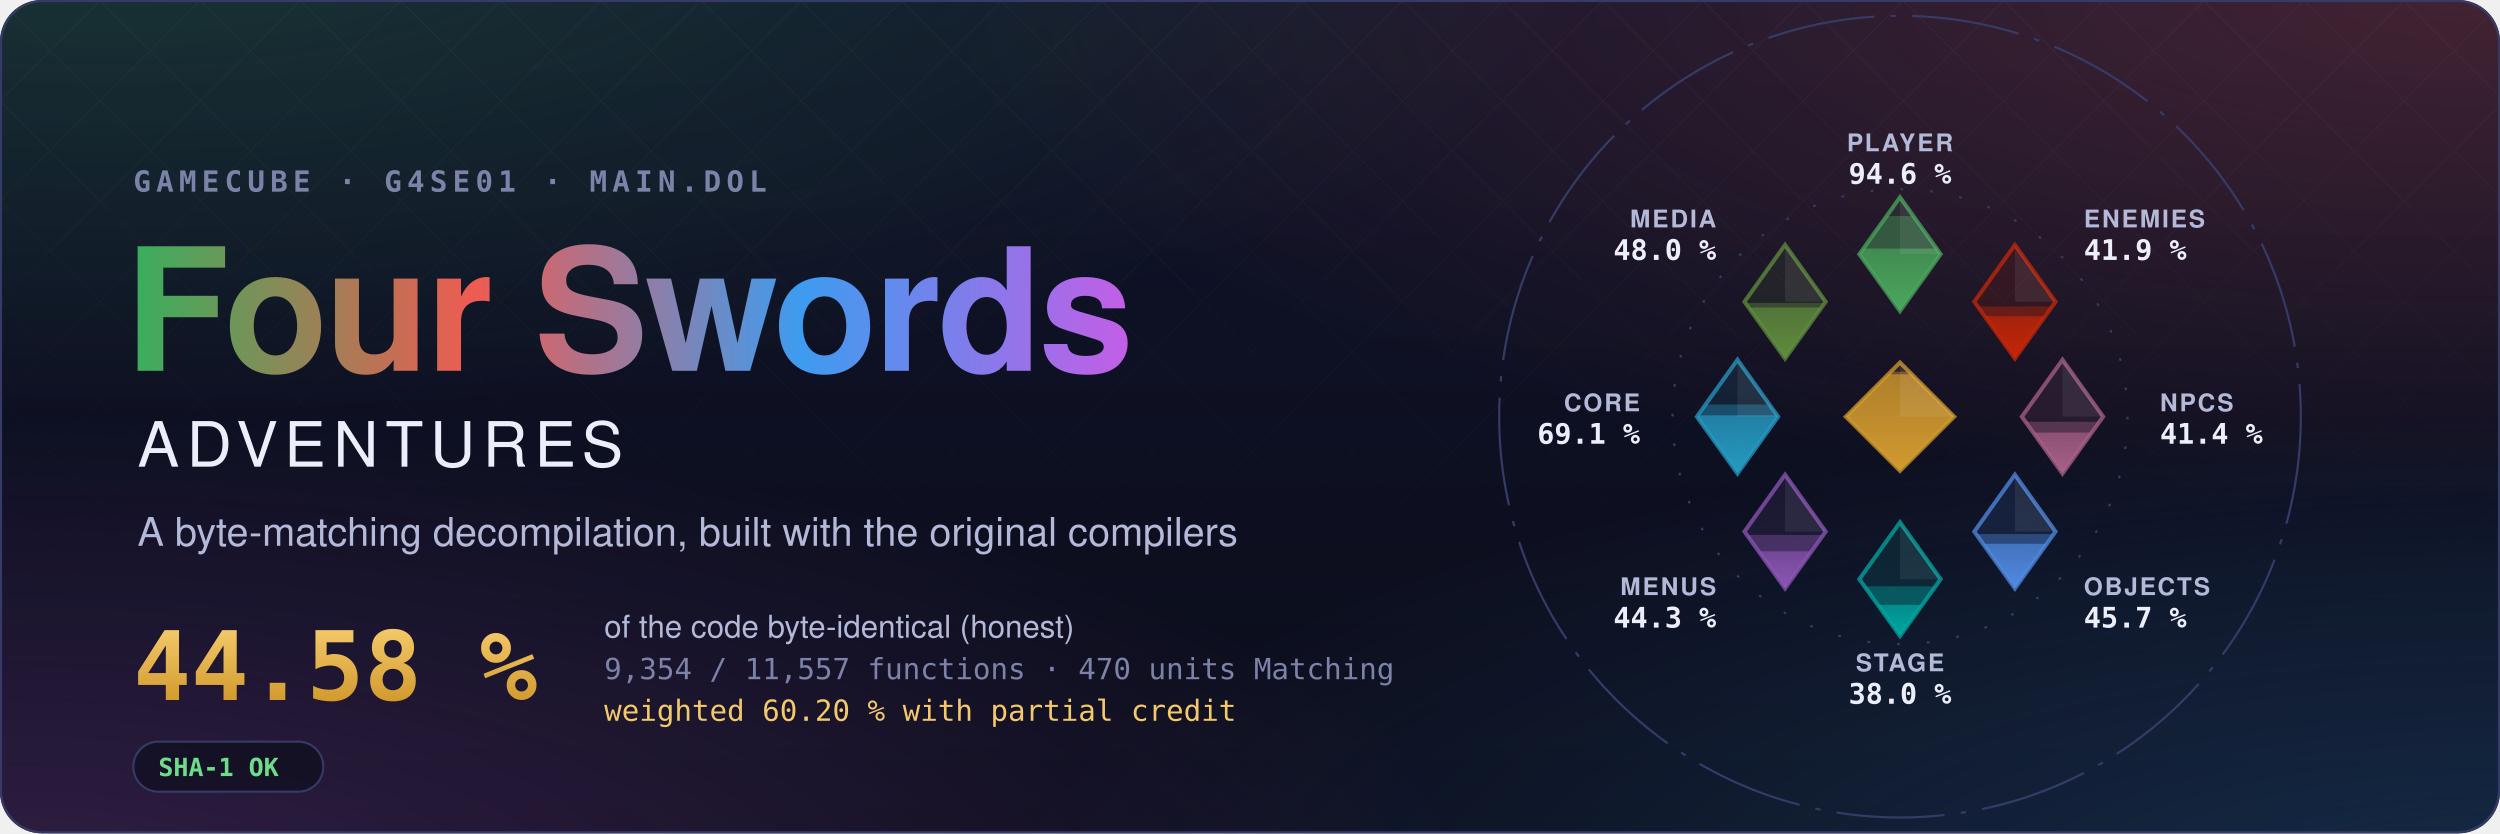
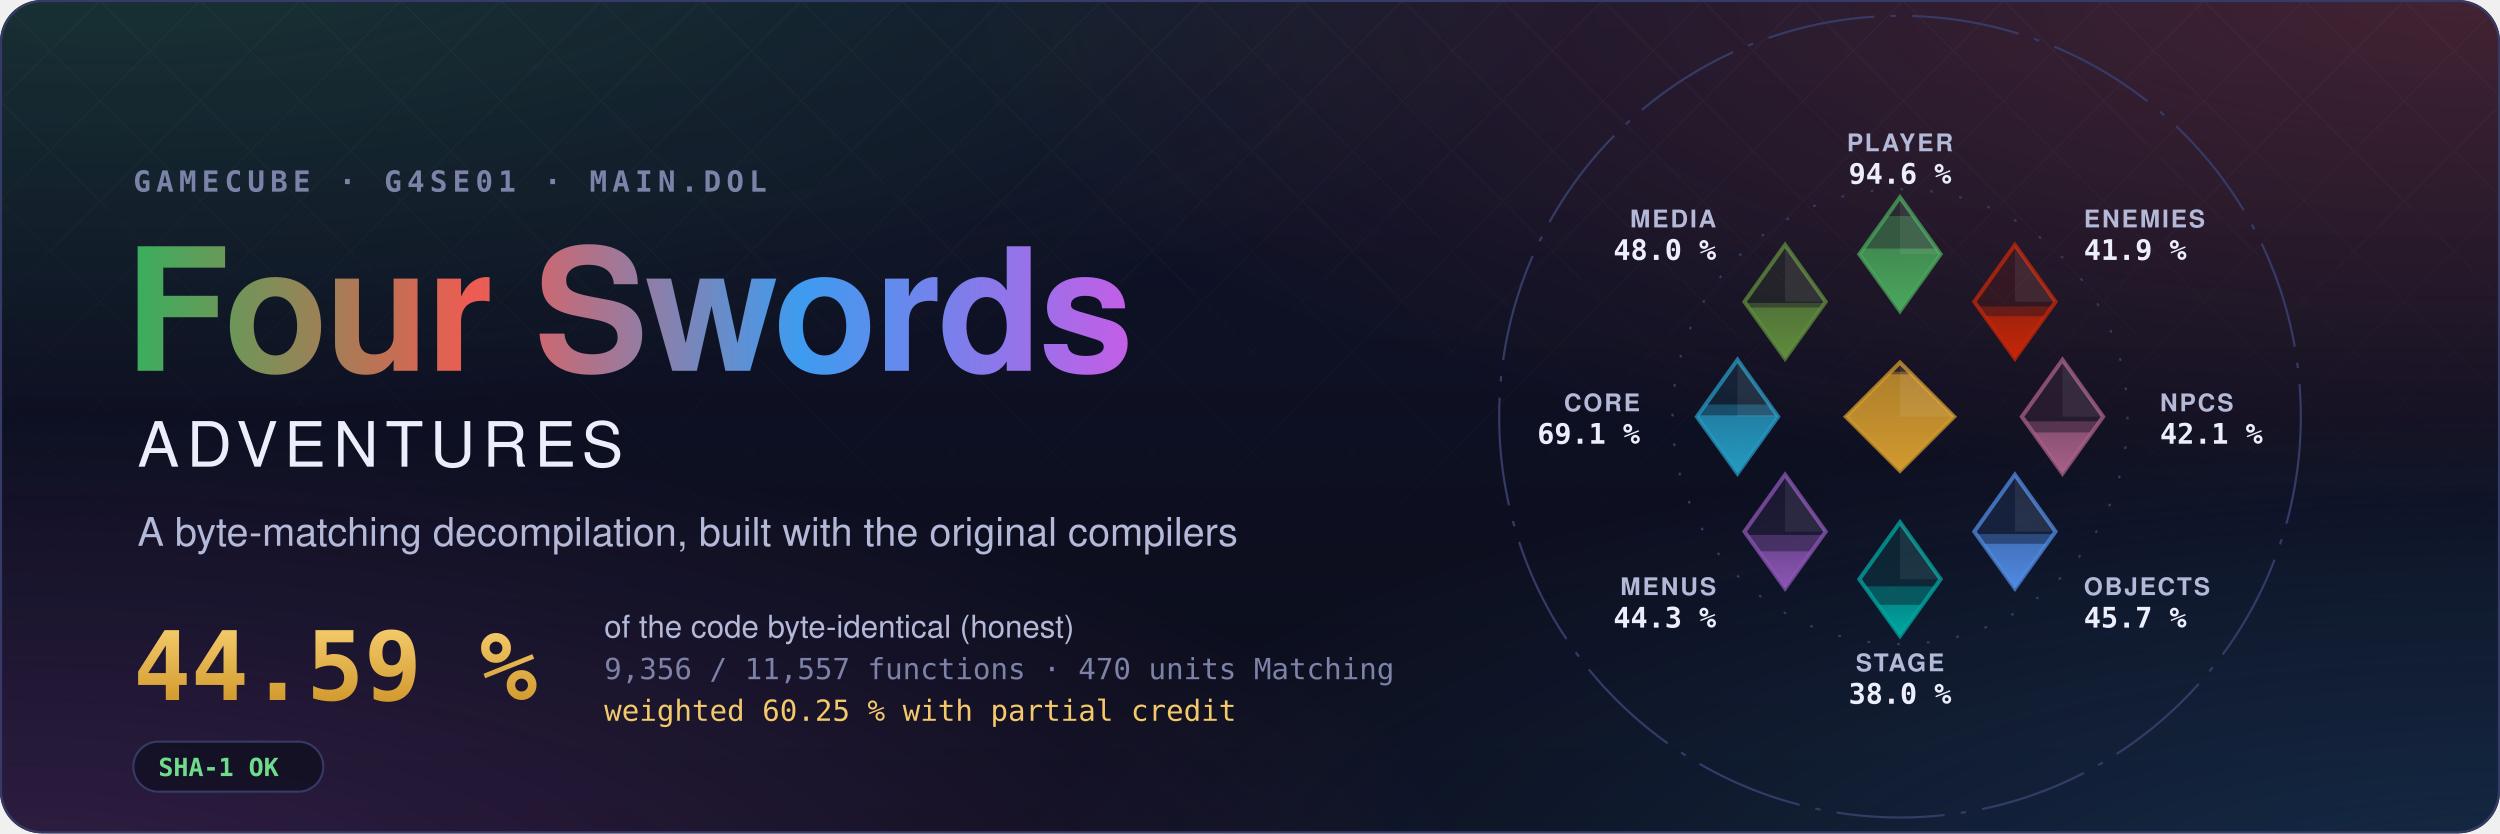
- <svg xmlns="http://www.w3.org/2000/svg" width="1200" height="400" viewBox="0 0 1200 400" role="img" aria-label="Four Swords Adventures decompilation: 44.58 % of the code matched, 9,354 of 11,557 functions">
+ <svg xmlns="http://www.w3.org/2000/svg" width="1200" height="400" viewBox="0 0 1200 400" role="img" aria-label="Four Swords Adventures decompilation: 44.59 % of the code matched, 9,356 of 11,557 functions">
  <style>text { font-family: -apple-system, BlinkMacSystemFont, 'Segoe UI', Helvetica, Arial, sans-serif; } .mono { font-family: ui-monospace, SFMono-Regular, 'SF Mono', Menlo, Consolas, monospace; } .spin { transform-box: fill-box; transform-origin: center; animation: spin 90s linear infinite; } @keyframes spin { to { transform: rotate(360deg); } } .rise { transform-box: fill-box; transform-origin: 50% 100%; animation: rise 1.6s cubic-bezier(.2,.8,.2,1) both; } @keyframes rise { from { transform: scaleY(0); } } @media (prefers-reduced-motion: reduce) { * { animation: none !important; } }</style>
  <defs>
    <radialGradient id="glow0" cx="0.05" cy="-0.1" r="0.6">
      <stop offset="0" stop-color="#3aae5c" stop-opacity="0.22" />
      <stop offset="1" stop-color="#3aae5c" stop-opacity="0" />
    </radialGradient>
    <radialGradient id="glow1" cx="0.98" cy="0.0" r="0.6">
      <stop offset="0" stop-color="#ef5b52" stop-opacity="0.22" />
      <stop offset="1" stop-color="#ef5b52" stop-opacity="0" />
    </radialGradient>
    <radialGradient id="glow2" cx="1.0" cy="1.1" r="0.6">
      <stop offset="0" stop-color="#3d9cf0" stop-opacity="0.22" />
      <stop offset="1" stop-color="#3d9cf0" stop-opacity="0" />
    </radialGradient>
    <radialGradient id="glow3" cx="0.0" cy="1.1" r="0.6">
      <stop offset="0" stop-color="#c35ee6" stop-opacity="0.22" />
      <stop offset="1" stop-color="#c35ee6" stop-opacity="0" />
    </radialGradient>
    <linearGradient id="sky" x1="0" y1="0" x2="0" y2="1">
      <stop offset="0" stop-color="#10132a" />
      <stop offset="1" stop-color="#0b0d1a" />
    </linearGradient>
    <linearGradient id="four" x1="0" y1="0" x2="1" y2="0">
      <stop offset="0" stop-color="#3aae5c" />
      <stop offset="0.34" stop-color="#ef5b52" />
      <stop offset="0.67" stop-color="#3d9cf0" />
      <stop offset="1" stop-color="#c35ee6" />
    </linearGradient>
    <linearGradient id="goldtext" x1="0" y1="0" x2="0" y2="1">
      <stop offset="0" stop-color="#f3c969" />
      <stop offset="1" stop-color="#d29a2e" />
    </linearGradient>
    <pattern id="lattice" width="34" height="34" patternUnits="userSpaceOnUse" patternTransform="rotate(45)">
      <path d="M0 0H34M0 0V34" stroke="#fff" stroke-opacity="0.035" />
    </pattern>
    <linearGradient id="fade" x1="0" y1="0" x2="0" y2="1">
      <stop offset="0" stop-color="#fff" />
      <stop offset="0.8" stop-color="#fff" stop-opacity="0" />
    </linearGradient>
    <mask id="fadeMask">
      <rect width="1200" height="400" fill="url(#fade)" />
    </mask>
    <clipPath id="card">
      <rect width="1200" height="400" rx="20" />
    </clipPath>
  </defs>
  <g clip-path="url(#card)">
    <rect width="1200" height="400" fill="url(#sky)" />
    <rect width="1200" height="400" fill="url(#glow0)" />
    <rect width="1200" height="400" fill="url(#glow1)" />
    <rect width="1200" height="400" fill="url(#glow2)" />
    <rect width="1200" height="400" fill="url(#glow3)" />
    <rect width="1200" height="400" fill="url(#lattice)" mask="url(#fadeMask)" />
  </g>
  <rect x="0.5" y="0.5" width="1199" height="399" rx="20" fill="none" stroke="#353b66" />
  <text x="64" y="92" class="mono" font-size="14" font-weight="600" letter-spacing="0.18em" fill="#7c82a8">GAMECUBE · G4SE01 · MAIN.DOL</text>
  <text x="60" y="178" font-size="82" font-weight="700" letter-spacing="-1.5" fill="url(#four)">Four Swords</text>
  <text x="66" y="224" font-size="30" font-weight="500" letter-spacing="0.12em" fill="#eceefb">ADVENTURES</text>
  <text x="66" y="262" font-size="19" fill="#b4b9d8">A byte-matching decompilation, built with the original compilers</text>
-   <text x="64" y="336" class="mono" font-size="46" font-weight="700" fill="url(#goldtext)">44.58 %</text>
+   <text x="64" y="336" class="mono" font-size="46" font-weight="700" fill="url(#goldtext)">44.59 %</text>
  <text x="290" y="306" font-size="15" fill="#b4b9d8">of the code byte-identical (honest)</text>
-   <text x="290" y="326" class="mono" font-size="14" fill="#7c82a8">9,354 / 11,557 functions · 470 units Matching</text>
-   <text x="290" y="346" class="mono" font-size="14" fill="#f3c969">weighted 60.20 % with partial credit</text>
+   <text x="290" y="326" class="mono" font-size="14" fill="#7c82a8">9,356 / 11,557 functions · 470 units Matching</text>
+   <text x="290" y="346" class="mono" font-size="14" fill="#f3c969">weighted 60.25 % with partial credit</text>
  <g transform="translate(64 356)">
    <rect width="91.2" height="24" rx="12" fill="#0b0d1a" fill-opacity="0.6" stroke="#353b66" />
    <text x="12" y="16.5" class="mono" font-size="12" font-weight="600" fill="#6fdc8c">SHA-1 OK</text>
  </g>
  <defs>
    <clipPath id="ec-player">
      <path d="M0 -81L15 -60L0 -39L-15 -60Z" />
    </clipPath>
    <linearGradient id="eg-player" x1="0" y1="1" x2="0" y2="0">
      <stop offset="0" stop-color="#4aa75c" />
      <stop offset="1" stop-color="#4aa75c" stop-opacity="0.65" />
    </linearGradient>
    <clipPath id="ec-enemies">
      <path d="M42.43 -63.43L57.43 -42.43L42.43 -21.43L27.43 -42.43Z" />
    </clipPath>
    <linearGradient id="eg-enemies" x1="0" y1="1" x2="0" y2="0">
      <stop offset="0" stop-color="#c52607" />
      <stop offset="1" stop-color="#c52607" stop-opacity="0.65" />
    </linearGradient>
    <clipPath id="ec-npcs">
      <path d="M60 -21L75 0L60 21L45 0Z" />
    </clipPath>
    <linearGradient id="eg-npcs" x1="0" y1="1" x2="0" y2="0">
      <stop offset="0" stop-color="#a96087" />
      <stop offset="1" stop-color="#a96087" stop-opacity="0.65" />
    </linearGradient>
    <clipPath id="ec-objects">
      <path d="M42.43 21.43L57.43 42.43L42.43 63.43L27.43 42.43Z" />
    </clipPath>
    <linearGradient id="eg-objects" x1="0" y1="1" x2="0" y2="0">
      <stop offset="0" stop-color="#508ae1" />
      <stop offset="1" stop-color="#508ae1" stop-opacity="0.65" />
    </linearGradient>
    <clipPath id="ec-stage">
      <path d="M0 39L15 60L0 81L-15 60Z" />
    </clipPath>
    <linearGradient id="eg-stage" x1="0" y1="1" x2="0" y2="0">
      <stop offset="0" stop-color="#00a8a1" />
      <stop offset="1" stop-color="#00a8a1" stop-opacity="0.65" />
    </linearGradient>
    <clipPath id="ec-menus">
      <path d="M-42.43 21.43L-27.43 42.43L-42.43 63.43L-57.43 42.43Z" />
    </clipPath>
    <linearGradient id="eg-menus" x1="0" y1="1" x2="0" y2="0">
      <stop offset="0" stop-color="#8c55b4" />
      <stop offset="1" stop-color="#8c55b4" stop-opacity="0.65" />
    </linearGradient>
    <clipPath id="ec-core">
      <path d="M-60 -21L-45 0L-60 21L-75 0Z" />
    </clipPath>
    <linearGradient id="eg-core" x1="0" y1="1" x2="0" y2="0">
      <stop offset="0" stop-color="#269ac2" />
      <stop offset="1" stop-color="#269ac2" stop-opacity="0.65" />
    </linearGradient>
    <clipPath id="ec-media">
      <path d="M-42.43 -63.43L-27.43 -42.43L-42.43 -21.43L-57.43 -42.43Z" />
    </clipPath>
    <linearGradient id="eg-media" x1="0" y1="1" x2="0" y2="0">
      <stop offset="0" stop-color="#608c3d" />
      <stop offset="1" stop-color="#608c3d" stop-opacity="0.65" />
    </linearGradient>
    <clipPath id="ec-libs">
      <path d="M0 -20L20 0L0 20L-20 0Z" />
    </clipPath>
    <linearGradient id="eg-libs" x1="0" y1="1" x2="0" y2="0">
      <stop offset="0" stop-color="#d29a2e" />
      <stop offset="1" stop-color="#d29a2e" stop-opacity="0.65" />
    </linearGradient>
  </defs>
  <g transform="translate(912 200) scale(1.3)">
    <circle class="spin" r="148" fill="none" stroke="#353b66" stroke-width="0.8" stroke-dasharray="40 6 2 6" />
    <circle r="84" fill="none" stroke="#353b66" stroke-width="0.8" stroke-dasharray="1 10" />
    <path d="M0 -81L15 -60L0 -39L-15 -60Z" fill="#4aa75c" fill-opacity="0.12" stroke="#4aa75c" stroke-opacity="0.75" stroke-width="1.5" />
    <g clip-path="url(#ec-player)">
      <rect class="rise" style="animation-delay:0.20s" x="-15.0" y="-74.08" width="30" height="35.08" fill="#4aa75c" fill-opacity="0.38" />
    </g>
    <g clip-path="url(#ec-player)">
      <rect class="rise" style="animation-delay:0.20s" x="-15.0" y="-62.09" width="30" height="23.09" fill="url(#eg-player)" />
    </g>
    <path d="M0.0 -81.0L15.0 -60.0L0.0 -60.0Z" fill="#fff" fill-opacity="0.07" />
    <text x="0.0" y="-98.0" text-anchor="middle" font-size="9" font-weight="600" letter-spacing="0.08em" fill="#b4b9d8">PLAYER</text>
    <text x="0.0" y="-86.0" text-anchor="middle" font-size="10.5" font-weight="700" fill="#eceefb" class="mono">94.6 %</text>
    <path d="M42.43 -63.43L57.43 -42.43L42.43 -21.43L27.43 -42.43Z" fill="#c52607" fill-opacity="0.12" stroke="#c52607" stroke-opacity="0.75" stroke-width="1.5" />
    <g clip-path="url(#ec-enemies)">
      <rect class="rise" style="animation-delay:0.30s" x="27.43" y="-40.66" width="30" height="19.23" fill="#c52607" fill-opacity="0.38" />
    </g>
    <g clip-path="url(#ec-enemies)">
      <rect class="rise" style="animation-delay:0.30s" x="27.43" y="-37.12" width="30" height="15.69" fill="url(#eg-enemies)" />
    </g>
    <path d="M42.43 -63.43L57.43 -42.43L42.43 -42.43Z" fill="#fff" fill-opacity="0.07" />
    <text x="67.88" y="-69.88" text-anchor="start" font-size="9" font-weight="600" letter-spacing="0.08em" fill="#b4b9d8">ENEMIES</text>
    <text x="67.88" y="-57.88" text-anchor="start" font-size="10.5" font-weight="700" fill="#eceefb" class="mono">41.9 %</text>
    <path d="M60 -21L75 0L60 21L45 0Z" fill="#a96087" fill-opacity="0.12" stroke="#a96087" stroke-opacity="0.75" stroke-width="1.5" />
    <g clip-path="url(#ec-npcs)">
-       <rect class="rise" style="animation-delay:0.40s" x="45.0" y="1.89" width="30" height="19.11" fill="#a96087" fill-opacity="0.38" />
+       <rect class="rise" style="animation-delay:0.40s" x="45.0" y="1.73" width="30" height="19.27" fill="#a96087" fill-opacity="0.38" />
    </g>
    <g clip-path="url(#ec-npcs)">
-       <rect class="rise" style="animation-delay:0.40s" x="45.0" y="5.89" width="30" height="15.11" fill="url(#eg-npcs)" />
+       <rect class="rise" style="animation-delay:0.40s" x="45.0" y="5.83" width="30" height="15.17" fill="url(#eg-npcs)" />
    </g>
    <path d="M60.0 -21.0L75.0 0.0L60.0 0.0Z" fill="#fff" fill-opacity="0.07" />
    <text x="96.0" y="-2.0" text-anchor="start" font-size="9" font-weight="600" letter-spacing="0.08em" fill="#b4b9d8">NPCS</text>
-     <text x="96.0" y="10.0" text-anchor="start" font-size="10.5" font-weight="700" fill="#eceefb" class="mono">41.4 %</text>
+     <text x="96.0" y="10.0" text-anchor="start" font-size="10.5" font-weight="700" fill="#eceefb" class="mono">42.1 %</text>
    <path d="M42.43 21.43L57.43 42.43L42.43 63.43L27.43 42.43Z" fill="#508ae1" fill-opacity="0.12" stroke="#508ae1" stroke-opacity="0.75" stroke-width="1.5" />
    <g clip-path="url(#ec-objects)">
      <rect class="rise" style="animation-delay:0.50s" x="27.43" y="43.35" width="30" height="20.08" fill="#508ae1" fill-opacity="0.38" />
    </g>
    <g clip-path="url(#ec-objects)">
      <rect class="rise" style="animation-delay:0.50s" x="27.43" y="46.94" width="30" height="16.49" fill="url(#eg-objects)" />
    </g>
    <path d="M42.43 21.43L57.43 42.43L42.43 42.43Z" fill="#fff" fill-opacity="0.07" />
    <text x="67.88" y="65.88" text-anchor="start" font-size="9" font-weight="600" letter-spacing="0.08em" fill="#b4b9d8">OBJECTS</text>
    <text x="67.88" y="77.88" text-anchor="start" font-size="10.5" font-weight="700" fill="#eceefb" class="mono">45.7 %</text>
    <path d="M0 39L15 60L0 81L-15 60Z" fill="#00a8a1" fill-opacity="0.12" stroke="#00a8a1" stroke-opacity="0.75" stroke-width="1.5" />
    <g clip-path="url(#ec-stage)">
      <rect class="rise" style="animation-delay:0.60s" x="-15.0" y="62.68" width="30" height="18.32" fill="#00a8a1" fill-opacity="0.38" />
    </g>
    <g clip-path="url(#ec-stage)">
      <rect class="rise" style="animation-delay:0.60s" x="-15.0" y="69.50" width="30" height="11.50" fill="url(#eg-stage)" />
    </g>
    <path d="M0.0 39.0L15.0 60.0L0.0 60.0Z" fill="#fff" fill-opacity="0.07" />
    <text x="0.0" y="94.0" text-anchor="middle" font-size="9" font-weight="600" letter-spacing="0.08em" fill="#b4b9d8">STAGE</text>
    <text x="0.0" y="106.0" text-anchor="middle" font-size="10.5" font-weight="700" fill="#eceefb" class="mono">38.0 %</text>
    <path d="M-42.43 21.43L-27.43 42.43L-42.43 63.43L-57.43 42.43Z" fill="#8c55b4" fill-opacity="0.12" stroke="#8c55b4" stroke-opacity="0.75" stroke-width="1.5" />
    <g clip-path="url(#ec-menus)">
      <rect class="rise" style="animation-delay:0.70s" x="-57.43" y="43.66" width="30" height="19.77" fill="#8c55b4" fill-opacity="0.38" />
    </g>
    <g clip-path="url(#ec-menus)">
      <rect class="rise" style="animation-delay:0.70s" x="-57.43" y="49.73" width="30" height="13.70" fill="url(#eg-menus)" />
    </g>
    <path d="M-42.43 21.43L-27.43 42.43L-42.43 42.43Z" fill="#fff" fill-opacity="0.07" />
    <text x="-67.88" y="65.88" text-anchor="end" font-size="9" font-weight="600" letter-spacing="0.08em" fill="#b4b9d8">MENUS</text>
    <text x="-67.88" y="77.88" text-anchor="end" font-size="10.5" font-weight="700" fill="#eceefb" class="mono">44.3 %</text>
    <path d="M-60 -21L-45 0L-60 21L-75 0Z" fill="#269ac2" fill-opacity="0.12" stroke="#269ac2" stroke-opacity="0.75" stroke-width="1.5" />
    <g clip-path="url(#ec-core)">
      <rect class="rise" style="animation-delay:0.80s" x="-75.0" y="-4.49" width="30" height="25.49" fill="#269ac2" fill-opacity="0.38" />
    </g>
    <g clip-path="url(#ec-core)">
      <rect class="rise" style="animation-delay:0.80s" x="-75.0" y="-0.49" width="30" height="21.49" fill="url(#eg-core)" />
    </g>
    <path d="M-60.0 -21.0L-45.0 0.0L-60.0 0.0Z" fill="#fff" fill-opacity="0.07" />
    <text x="-96.0" y="-2.0" text-anchor="end" font-size="9" font-weight="600" letter-spacing="0.08em" fill="#b4b9d8">CORE</text>
    <text x="-96.0" y="10.0" text-anchor="end" font-size="10.5" font-weight="700" fill="#eceefb" class="mono">69.1 %</text>
    <path d="M-42.43 -63.43L-27.43 -42.43L-42.43 -21.43L-57.43 -42.43Z" fill="#608c3d" fill-opacity="0.12" stroke="#608c3d" stroke-opacity="0.75" stroke-width="1.5" />
    <g clip-path="url(#ec-media)">
      <rect class="rise" style="animation-delay:0.90s" x="-57.43" y="-42.00" width="30" height="20.57" fill="#608c3d" fill-opacity="0.38" />
    </g>
    <g clip-path="url(#ec-media)">
      <rect class="rise" style="animation-delay:0.90s" x="-57.43" y="-40.29" width="30" height="18.86" fill="url(#eg-media)" />
    </g>
    <path d="M-42.43 -63.43L-27.43 -42.43L-42.43 -42.43Z" fill="#fff" fill-opacity="0.07" />
    <text x="-67.88" y="-69.88" text-anchor="end" font-size="9" font-weight="600" letter-spacing="0.08em" fill="#b4b9d8">MEDIA</text>
    <text x="-67.88" y="-57.88" text-anchor="end" font-size="10.5" font-weight="700" fill="#eceefb" class="mono">48.0 %</text>
    <path d="M0 -20L20 0L0 20L-20 0Z" fill="#d29a2e" fill-opacity="0.12" stroke="#d29a2e" stroke-opacity="0.75" stroke-width="1.5" />
    <g clip-path="url(#ec-libs)">
      <rect class="rise" style="animation-delay:1.00s" x="-20" y="-16.62" width="40" height="36.62" fill="#d29a2e" fill-opacity="0.38" />
    </g>
    <g clip-path="url(#ec-libs)">
      <rect class="rise" style="animation-delay:1.00s" x="-20" y="-15.65" width="40" height="35.65" fill="url(#eg-libs)" />
    </g>
    <path d="M0 -20L20 0L0 0Z" fill="#fff" fill-opacity="0.07" />
  </g>
</svg>
